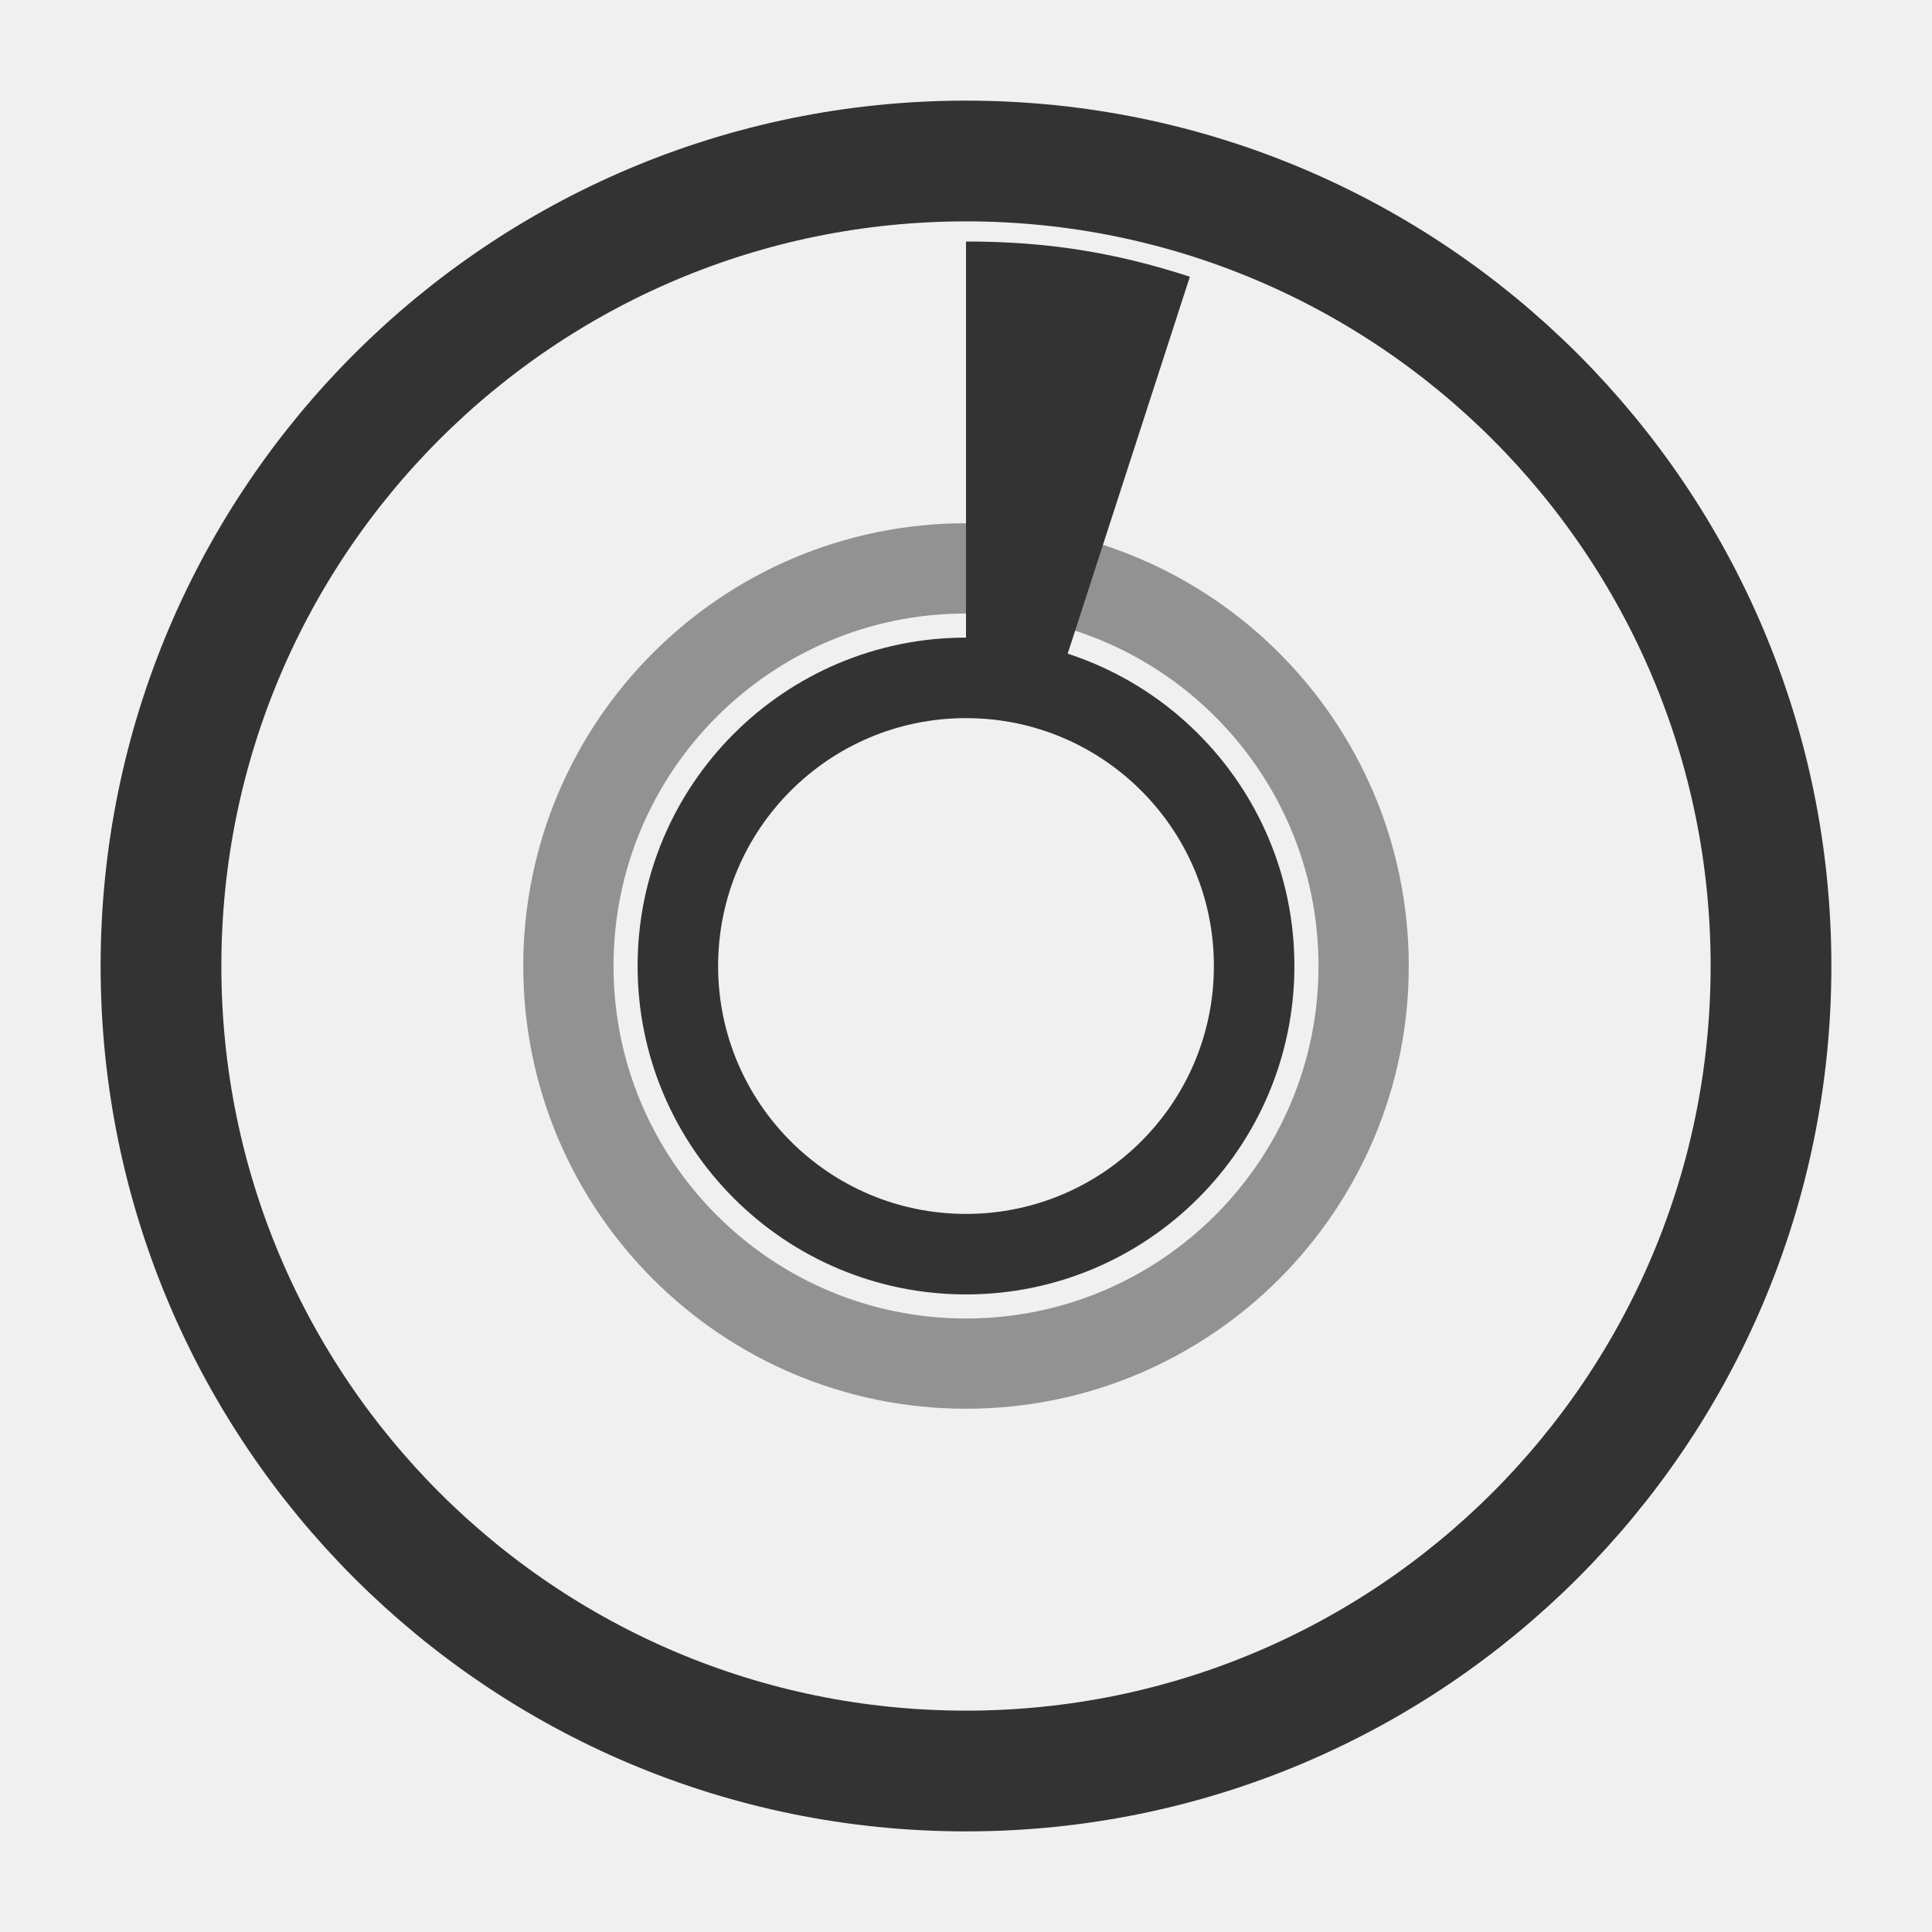
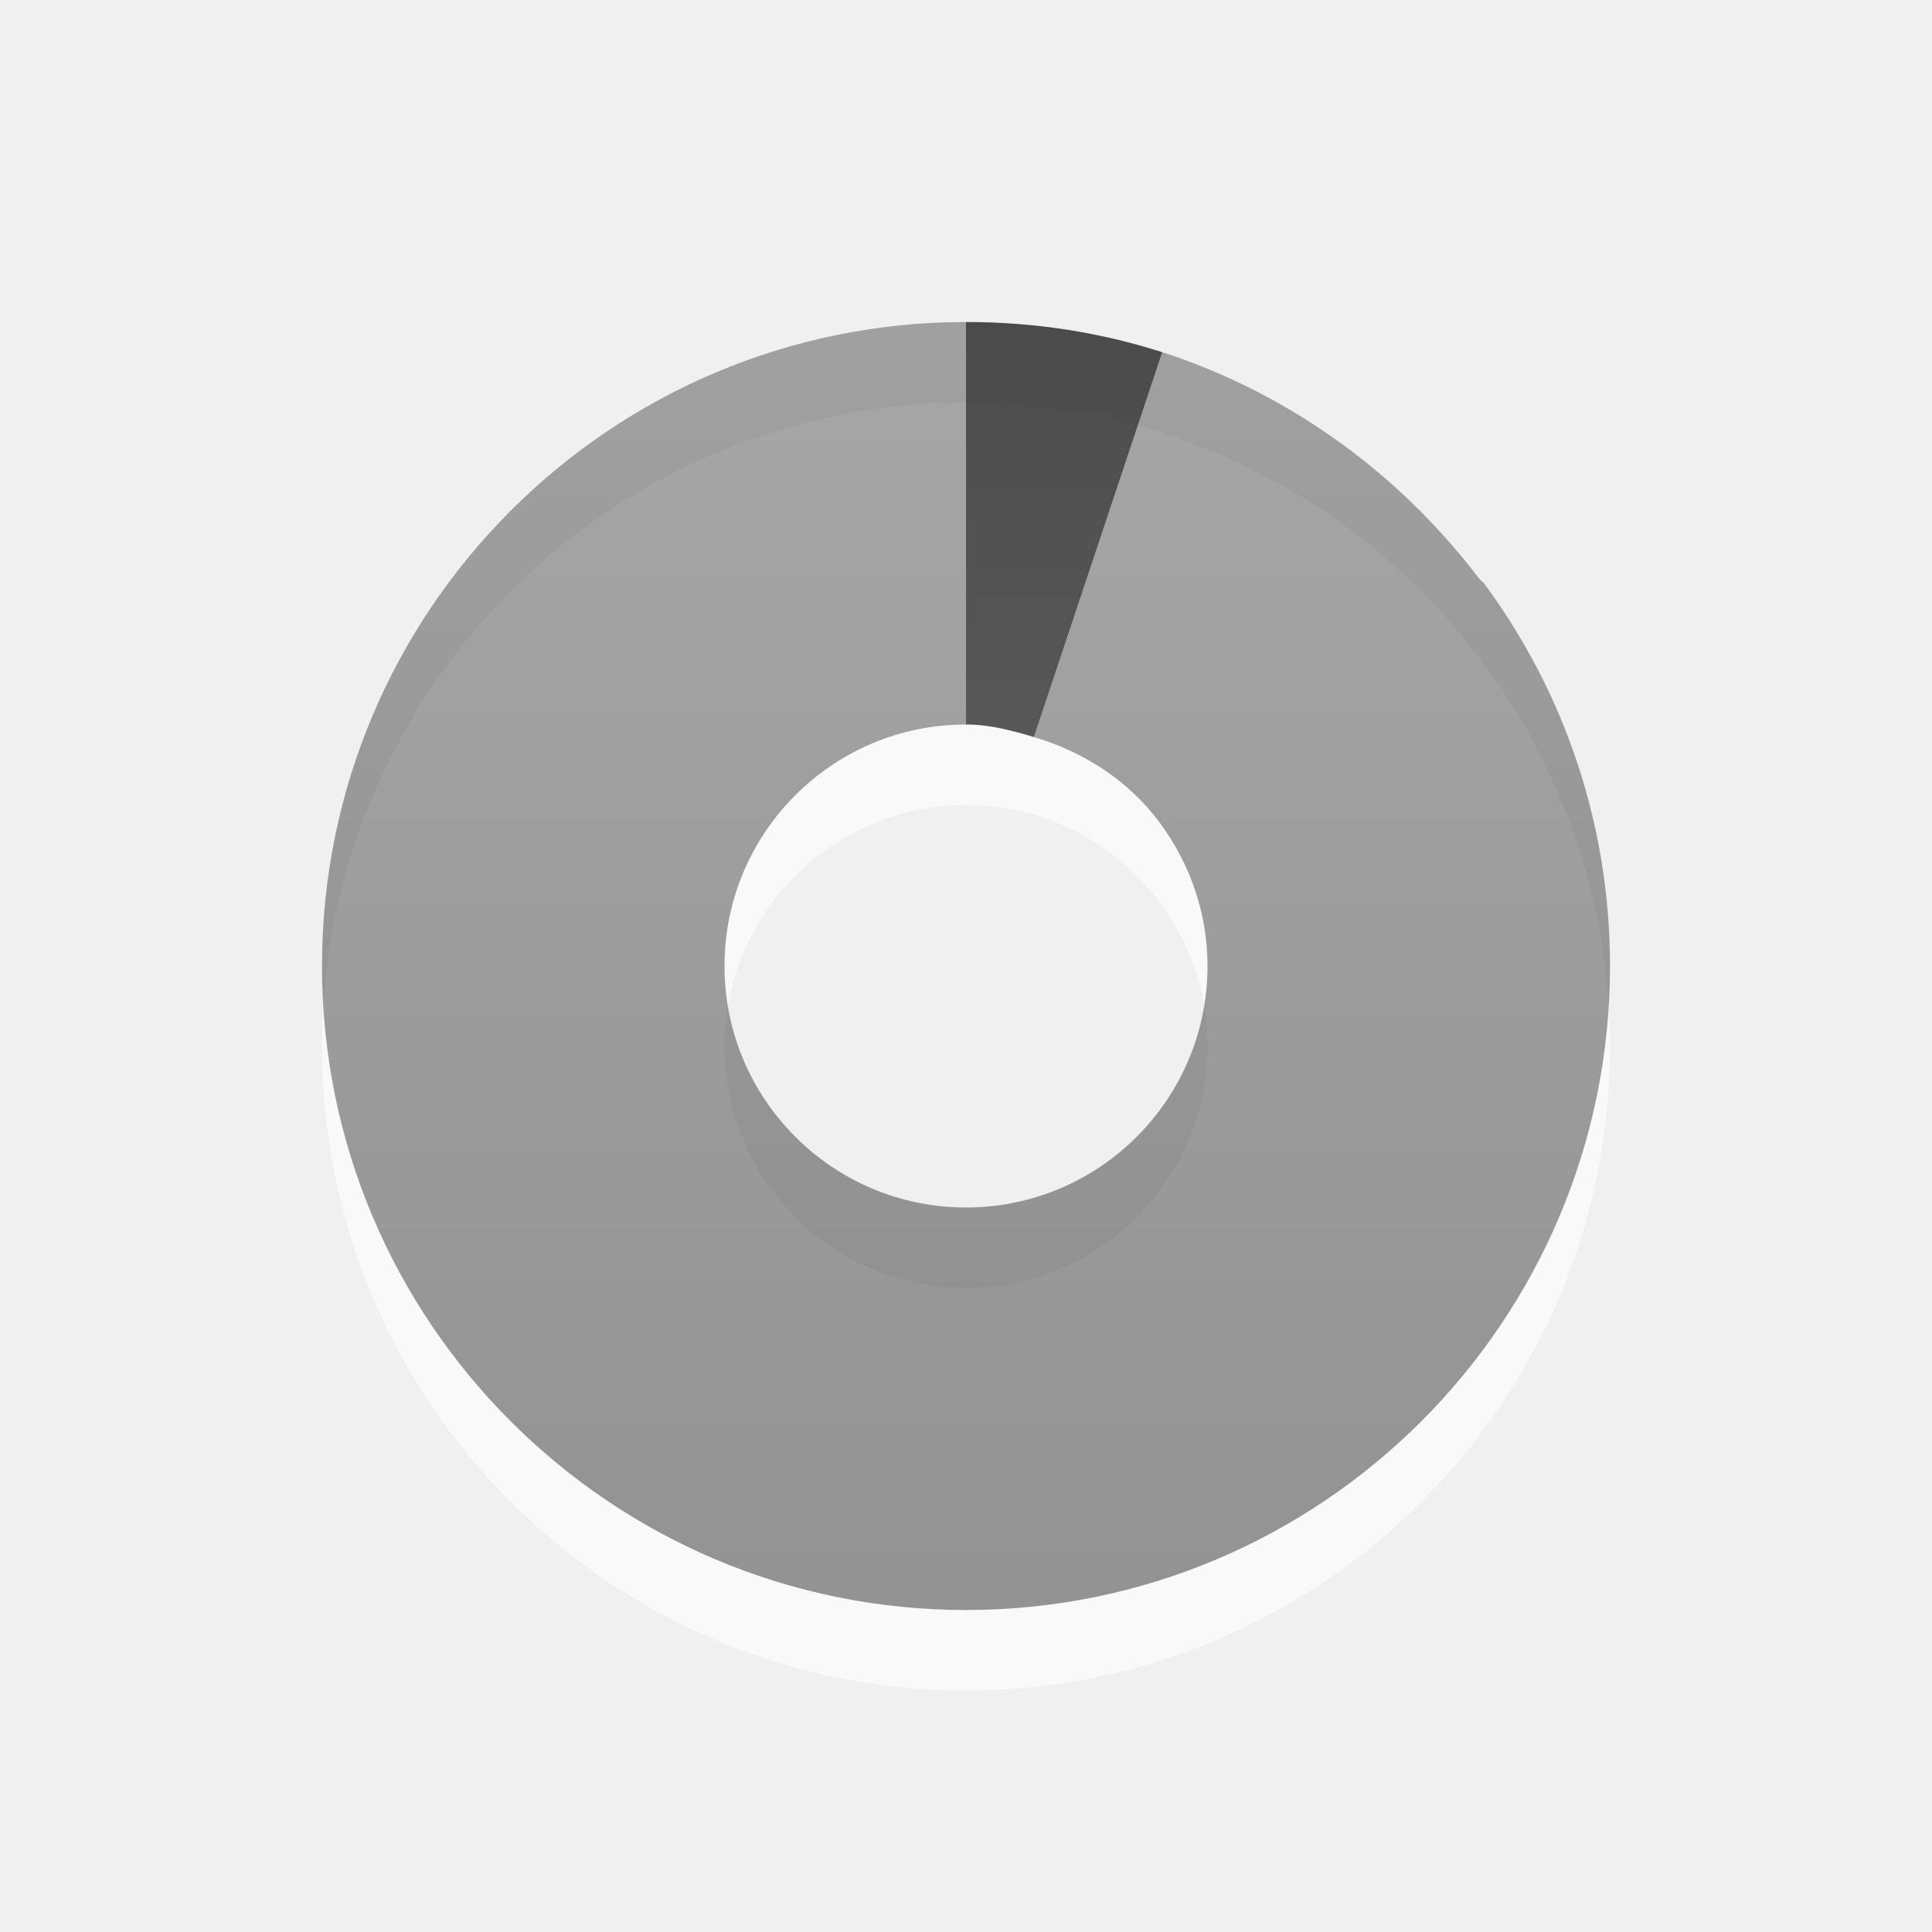
- <svg xmlns="http://www.w3.org/2000/svg" xmlns:xlink="http://www.w3.org/1999/xlink" width="48" height="48" id="svg2" version="1.0">
-   <defs id="defs4">
-     <linearGradient id="linearGradient3164">
-       <stop style="stop-color:#ffffff;stop-opacity:1;" offset="0" id="stop3166" />
-       <stop style="stop-color:#ffffff;stop-opacity:0;" offset="1" id="stop3168" />
+ <svg xmlns="http://www.w3.org/2000/svg" xmlns:xlink="http://www.w3.org/1999/xlink" version="1.0" width="24" height="24" id="svg3236">
+   <defs id="defs3238">
+     <linearGradient x1="35.008" y1="23.179" x2="35.008" y2="4.995" id="linearGradient2460" xlink:href="#linearGradient3587-6-5" gradientUnits="userSpaceOnUse" gradientTransform="translate(-24.78571,-2.035714)" />
+     <linearGradient id="linearGradient3587-6-5">
+       <stop id="stop3589-9-2" style="stop-color:#000000;stop-opacity:1" offset="0" />
+       <stop id="stop3591-7-4" style="stop-color:#363636;stop-opacity:1" offset="1" />
    </linearGradient>
-     <linearGradient id="linearGradient3176">
-       <stop style="stop-color:#333333;stop-opacity:1;" offset="0" id="stop3178" />
-       <stop style="stop-color:#ffffff;stop-opacity:0;" offset="1" id="stop3180" />
-     </linearGradient>
-     <linearGradient id="linearGradient3177">
-       <stop style="stop-color:#ffffff;stop-opacity:1;" offset="0" id="stop3179" />
-       <stop style="stop-color:#ffffff;stop-opacity:0;" offset="1" id="stop3181" />
-     </linearGradient>
-     <radialGradient xlink:href="#linearGradient3177" id="radialGradient3221" gradientUnits="userSpaceOnUse" gradientTransform="matrix(0.6766703,-2.2141108e-8,1.9648128e-8,0.6004805,6.965052,7.08196)" cx="25.179" cy="28.179" fx="25.179" fy="28.179" r="22.795" />
-     <radialGradient xlink:href="#linearGradient3176" id="radialGradient3190" gradientUnits="userSpaceOnUse" gradientTransform="matrix(2.056069,-5.4683202e-8,6.750562e-8,2.538187,21.59283,-18.21103)" cx="-20.446" cy="11.839" fx="-20.446" fy="11.839" r="14.614" />
-     <radialGradient xlink:href="#linearGradient3164" id="radialGradient3172" cx="-11.071" cy="15.679" fx="-11.071" fy="15.679" r="9.769" gradientUnits="userSpaceOnUse" />
+     <linearGradient x1="15.669" y1="-2.622" x2="15.669" y2="11.969" id="linearGradient2449" xlink:href="#linearGradient3587-6-5" gradientUnits="userSpaceOnUse" gradientTransform="matrix(0.9302326,0,0,1.235955,-10.57597,6.1536)" />
  </defs>
  <g id="layer1">
-     <g id="g2395">
-       <path id="path3175" d="M 24 6 L 24 16.844 C 24.776 16.844 25.519 16.959 26.219 17.188 L 29.562 6.875 C 27.673 6.261 25.987 6 24 6 z " style="opacity:1;fill:#333333;fill-opacity:1;fill-rule:nonzero;stroke:none;stroke-width:1;stroke-linecap:round;stroke-linejoin:miter;stroke-miterlimit:4;stroke-dasharray:none;stroke-opacity:1" />
-       <path transform="matrix(0.8853755,0,0,0.8853755,1.944663,1.185771)" d="M 47.5,25.768 A 22.589,22.589 0 1 1 2.321,25.768 A 22.589,22.589 0 1 1 47.5,25.768 z" id="path3170" style="opacity:1;fill:none;fill-opacity:1;fill-rule:nonzero;stroke:#333333;stroke-width:3.388;stroke-linecap:round;stroke-linejoin:miter;stroke-miterlimit:4;stroke-dasharray:none;stroke-opacity:1" />
-       <path transform="matrix(0.8351976,0,0,0.8351976,33.24683,10.9053)" d="M -2.5,15.679 A 8.571,8.571 0 1 1 -19.643,15.679 A 8.571,8.571 0 1 1 -2.5,15.679 z" id="path3172" style="opacity:1;fill:none;fill-opacity:1;fill-rule:nonzero;stroke:#333333;stroke-width:2.395;stroke-linecap:round;stroke-linejoin:miter;stroke-miterlimit:4;stroke-dasharray:none;stroke-opacity:1" />
-       <path transform="matrix(0.7526771,0,0,0.7526771,39.38956,15.08884)" d="M -7.321,11.839 A 13.125,13.125 0 1 1 -33.571,11.839 A 13.125,13.125 0 1 1 -7.321,11.839 z" id="path3174" style="opacity:0.5;fill:none;fill-opacity:1;fill-rule:nonzero;stroke:#333333;stroke-width:2.979;stroke-linecap:round;stroke-linejoin:miter;stroke-miterlimit:4;stroke-dasharray:none;stroke-opacity:1" />
-     </g>
+     <path d="M 12,5 C 7.584,5 4,8.584 4,13 C 4,17.416 7.584,21 12,21 C 16.416,21 20,17.416 20,13 C 20,8.584 16.416,5 12,5 z M 12,10 C 13.656,10 15,11.344 15,13 C 15,14.656 13.656,16 12,16 C 10.344,16 9,14.656 9,13 C 9,11.344 10.344,10 12,10 z" id="path3229" style="opacity:0.6;fill:#ffffff;fill-opacity:1;fill-rule:evenodd;stroke:none;stroke-width:1;stroke-linecap:butt;stroke-linejoin:miter;marker:none;marker-start:none;marker-mid:none;marker-end:none;stroke-miterlimit:4;stroke-dasharray:none;stroke-dashoffset:0;stroke-opacity:1;visibility:visible;display:inline;overflow:visible;enable-background:accumulate" />
+     <path d="M 12,4 C 12.405,4 12.8,4.037 13.188,4.094 C 12.802,4.036 12.402,4 12,4 z M 12,4 C 7.584,4 4,7.584 4,12 C 4,16.416 7.584,20 12,20 C 16.416,20 20,16.416 20,12 C 20,10.222 19.42,8.579 18.438,7.25 C 18.42,7.227 18.392,7.211 18.375,7.188 C 18.23,6.996 18.068,6.803 17.906,6.625 C 16.976,5.6 15.78,4.809 14.438,4.375 L 12.844,9.156 C 13.474,9.344 14.023,9.702 14.406,10.219 C 14.776,10.718 15,11.332 15,12 C 15,13.656 13.656,15 12,15 C 10.344,15 9,13.656 9,12 C 9,10.344 10.344,9 12,9 L 12,4 z" id="path3170" style="opacity:0.42;fill:url(#linearGradient2460);fill-opacity:1;fill-rule:evenodd;stroke:none;stroke-width:1;stroke-linecap:butt;stroke-linejoin:miter;marker:none;marker-start:none;marker-mid:none;marker-end:none;stroke-miterlimit:4;stroke-dasharray:none;stroke-dashoffset:0;stroke-opacity:1;visibility:visible;display:inline;overflow:visible;enable-background:accumulate" />
+     <path d="M 12,4 L 12,9 C 12.296,9 12.574,9.076 12.844,9.156 L 14.438,4.375 C 13.667,4.128 12.852,4 12,4 z" id="path3288" style="opacity:0.7;fill:url(#linearGradient2449);fill-opacity:1;fill-rule:nonzero;stroke:none;stroke-width:1;stroke-linecap:butt;stroke-linejoin:miter;marker:none;marker-start:none;marker-mid:none;marker-end:none;stroke-miterlimit:4;stroke-dasharray:none;stroke-dashoffset:0;stroke-opacity:1;visibility:visible;display:inline;overflow:visible;enable-background:accumulate" />
  </g>
</svg>
